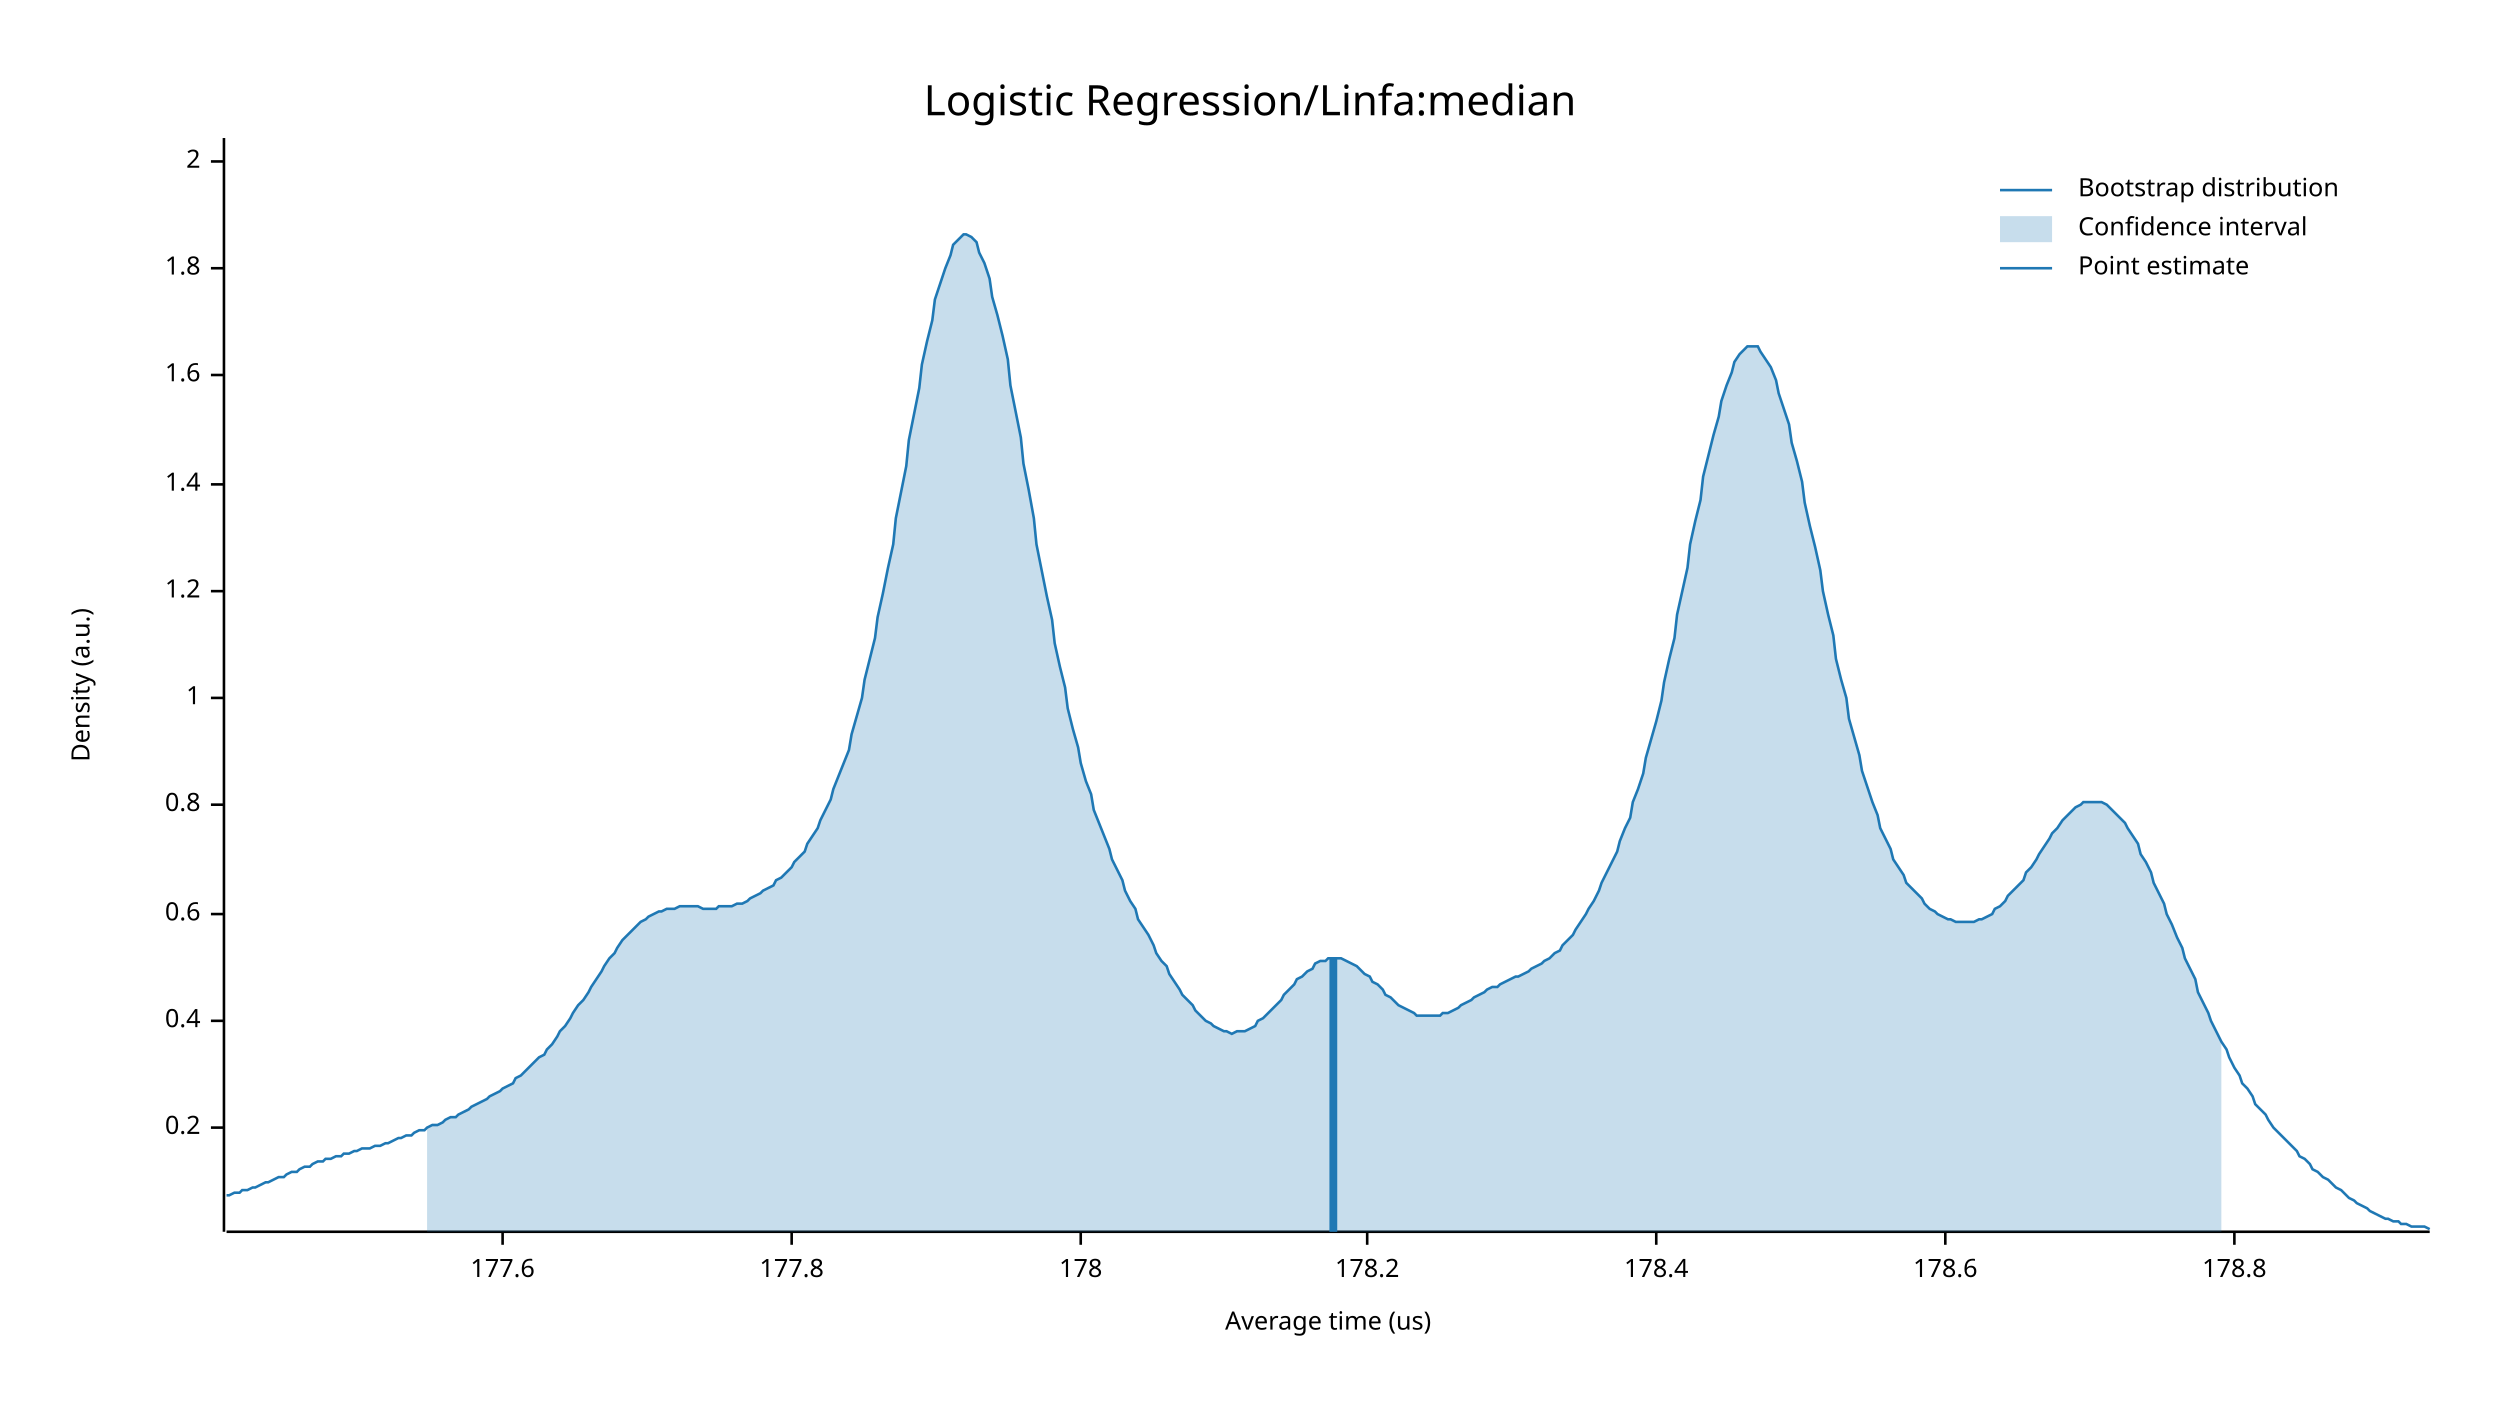
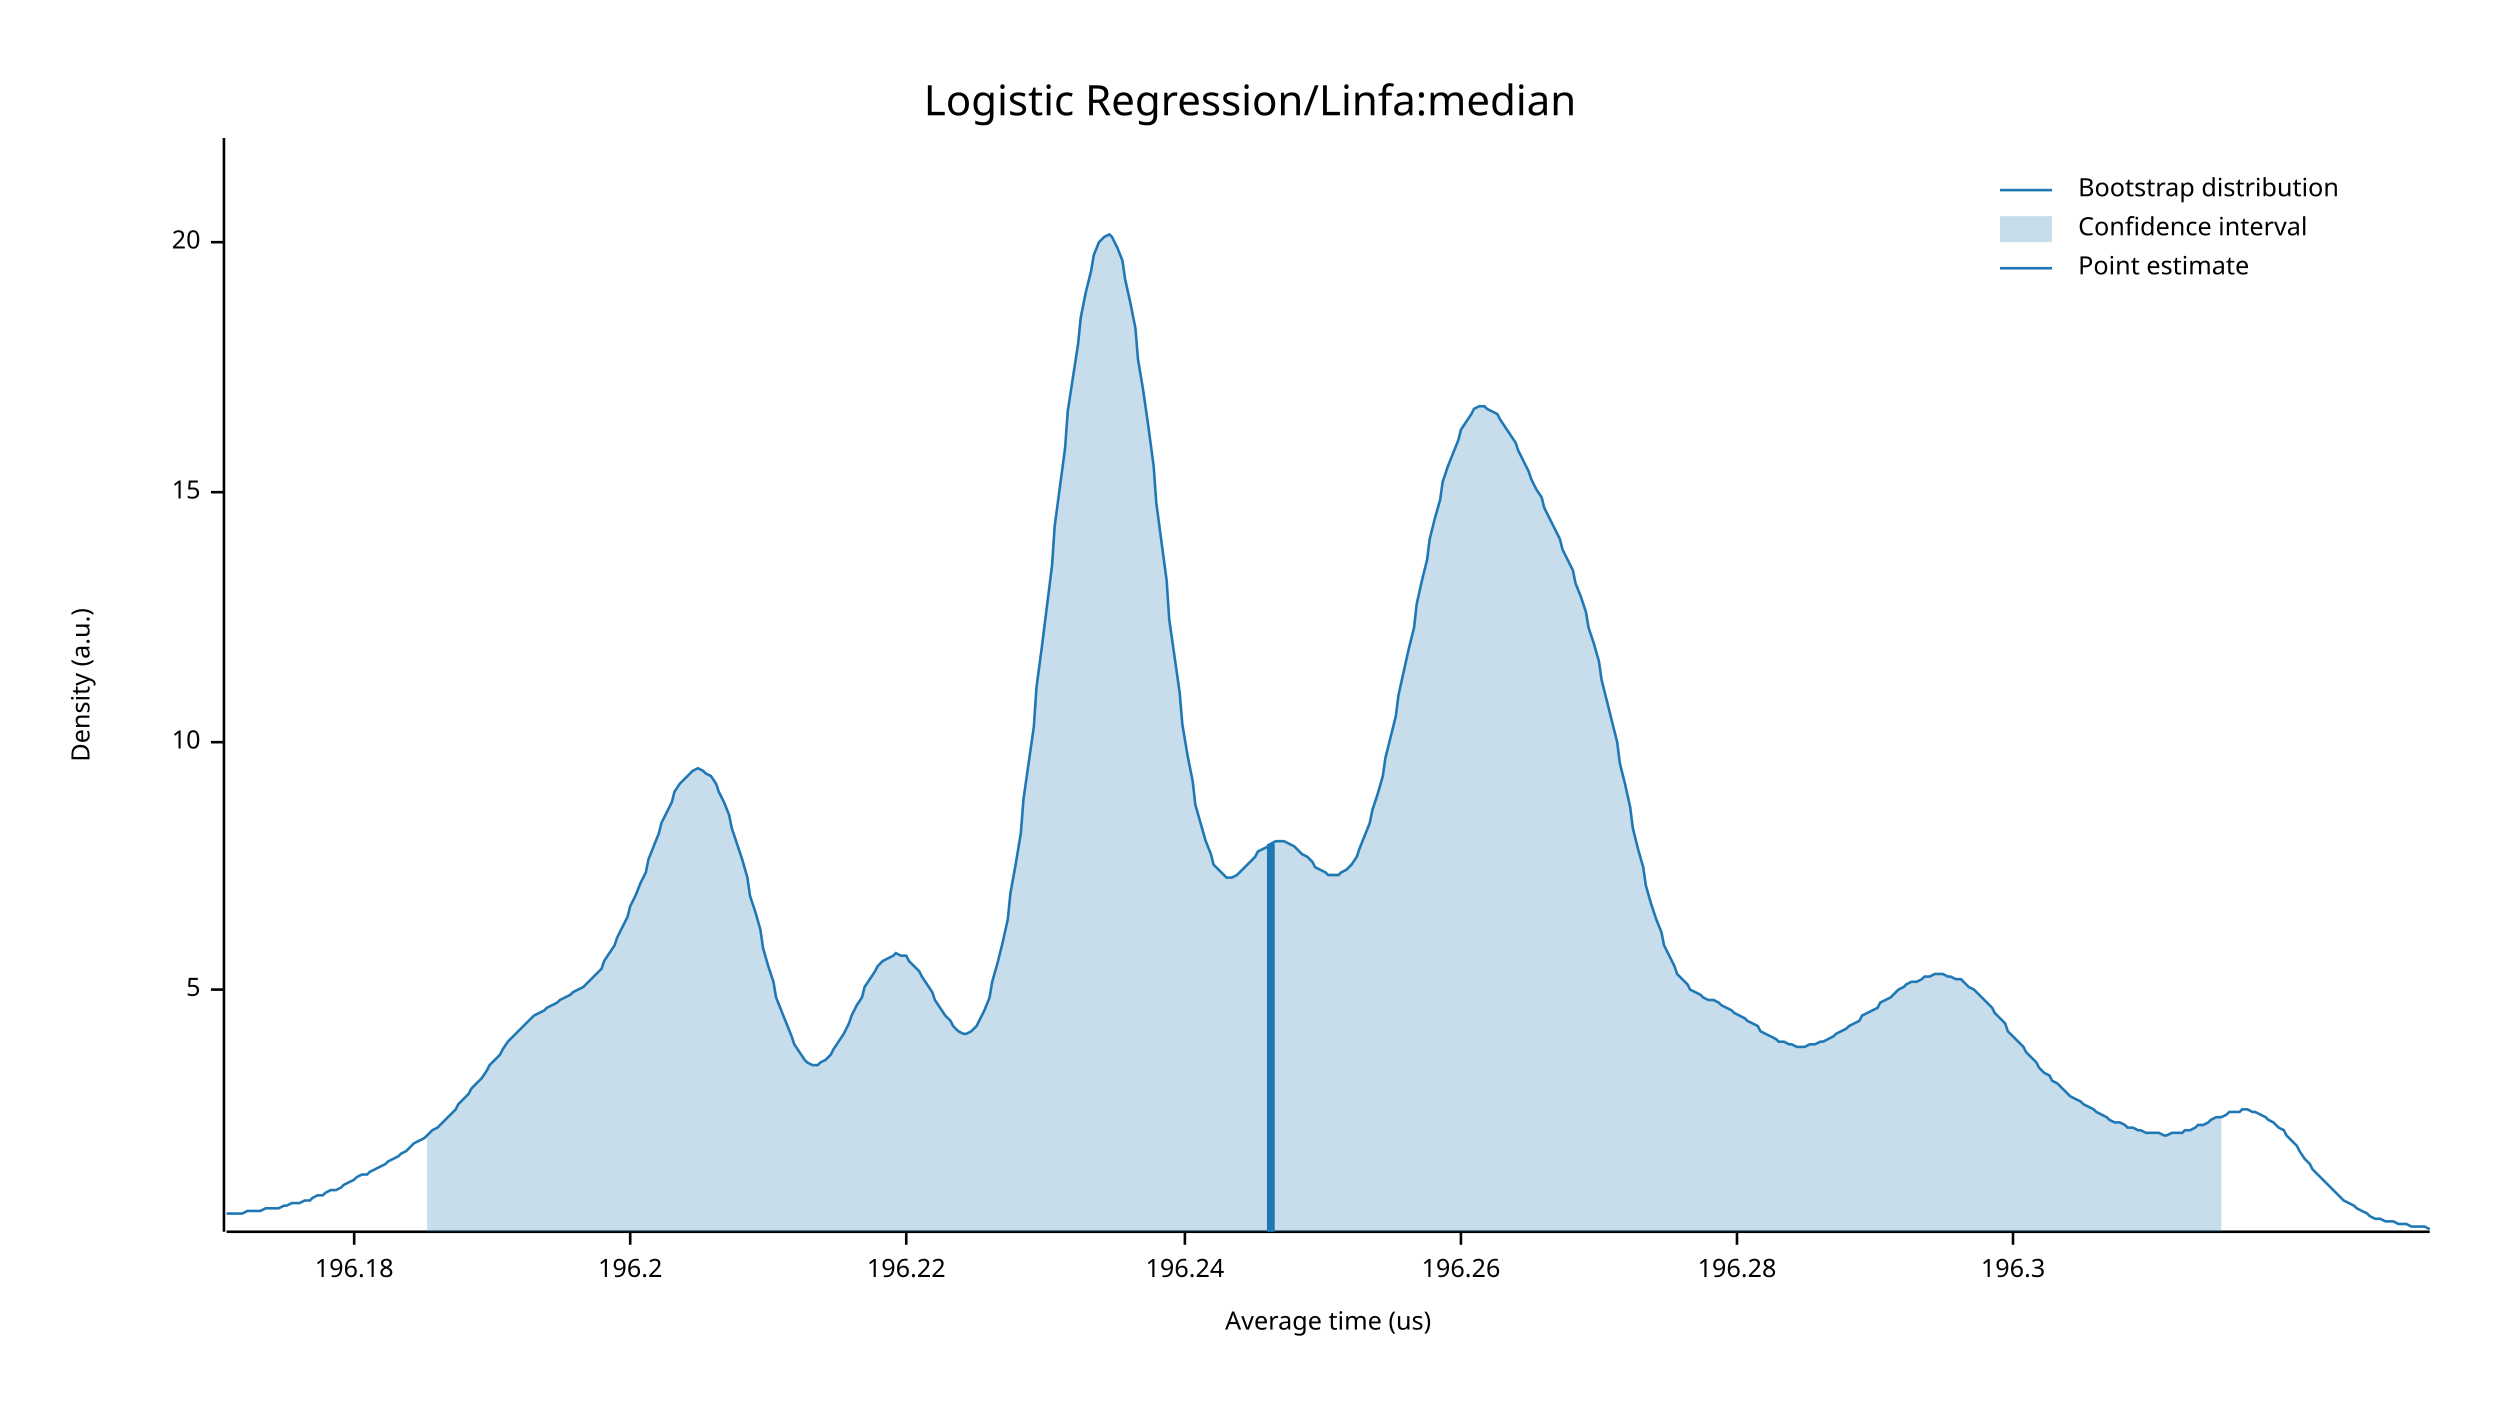
<svg xmlns="http://www.w3.org/2000/svg" width="960" height="540" viewBox="0 0 960 540">
  <text x="480" y="32" dy="0.76em" text-anchor="middle" font-family="sans-serif" font-size="16.129" opacity="1" fill="#000000">
Logistic Regression/Linfa:median
</text>
  <text x="27" y="263" dy="0.76em" text-anchor="middle" font-family="sans-serif" font-size="9.677" opacity="1" fill="#000000" transform="rotate(270, 27, 263)">
Density (a.u.)
</text>
  <text x="510" y="513" dy="-0.5ex" text-anchor="middle" font-family="sans-serif" font-size="9.677" opacity="1" fill="#000000">
Average time (us)
</text>
  <polyline fill="none" opacity="1" stroke="#000000" stroke-width="1" points="86,53 86,473 " />
-   <text x="77" y="433" dy="0.5ex" text-anchor="end" font-family="sans-serif" font-size="9.677" opacity="1" fill="#000000">
- 0.2
+   <text x="77" y="380" dy="0.5ex" text-anchor="end" font-family="sans-serif" font-size="9.677" opacity="1" fill="#000000">
+ 5
</text>
-   <polyline fill="none" opacity="1" stroke="#000000" stroke-width="1" points="81,433 86,433 " />
-   <text x="77" y="392" dy="0.5ex" text-anchor="end" font-family="sans-serif" font-size="9.677" opacity="1" fill="#000000">
- 0.4
+   <polyline fill="none" opacity="1" stroke="#000000" stroke-width="1" points="81,380 86,380 " />
+   <text x="77" y="285" dy="0.5ex" text-anchor="end" font-family="sans-serif" font-size="9.677" opacity="1" fill="#000000">
+ 10
</text>
-   <polyline fill="none" opacity="1" stroke="#000000" stroke-width="1" points="81,392 86,392 " />
-   <text x="77" y="351" dy="0.5ex" text-anchor="end" font-family="sans-serif" font-size="9.677" opacity="1" fill="#000000">
- 0.6
+   <polyline fill="none" opacity="1" stroke="#000000" stroke-width="1" points="81,285 86,285 " />
+   <text x="77" y="189" dy="0.5ex" text-anchor="end" font-family="sans-serif" font-size="9.677" opacity="1" fill="#000000">
+ 15
</text>
-   <polyline fill="none" opacity="1" stroke="#000000" stroke-width="1" points="81,351 86,351 " />
-   <text x="77" y="309" dy="0.5ex" text-anchor="end" font-family="sans-serif" font-size="9.677" opacity="1" fill="#000000">
- 0.8
+   <polyline fill="none" opacity="1" stroke="#000000" stroke-width="1" points="81,189 86,189 " />
+   <text x="77" y="93" dy="0.5ex" text-anchor="end" font-family="sans-serif" font-size="9.677" opacity="1" fill="#000000">
+ 20
</text>
-   <polyline fill="none" opacity="1" stroke="#000000" stroke-width="1" points="81,309 86,309 " />
-   <text x="77" y="268" dy="0.5ex" text-anchor="end" font-family="sans-serif" font-size="9.677" opacity="1" fill="#000000">
- 1
+   <polyline fill="none" opacity="1" stroke="#000000" stroke-width="1" points="81,93 86,93 " />
+   <polyline fill="none" opacity="1" stroke="#000000" stroke-width="1" points="87,473 933,473 " />
+   <text x="136" y="483" dy="0.76em" text-anchor="middle" font-family="sans-serif" font-size="9.677" opacity="1" fill="#000000">
+ 196.18
</text>
-   <polyline fill="none" opacity="1" stroke="#000000" stroke-width="1" points="81,268 86,268 " />
-   <text x="77" y="227" dy="0.5ex" text-anchor="end" font-family="sans-serif" font-size="9.677" opacity="1" fill="#000000">
- 1.2
+   <polyline fill="none" opacity="1" stroke="#000000" stroke-width="1" points="136,473 136,478 " />
+   <text x="242" y="483" dy="0.76em" text-anchor="middle" font-family="sans-serif" font-size="9.677" opacity="1" fill="#000000">
+ 196.2
</text>
-   <polyline fill="none" opacity="1" stroke="#000000" stroke-width="1" points="81,227 86,227 " />
-   <text x="77" y="186" dy="0.5ex" text-anchor="end" font-family="sans-serif" font-size="9.677" opacity="1" fill="#000000">
- 1.4
+   <polyline fill="none" opacity="1" stroke="#000000" stroke-width="1" points="242,473 242,478 " />
+   <text x="348" y="483" dy="0.76em" text-anchor="middle" font-family="sans-serif" font-size="9.677" opacity="1" fill="#000000">
+ 196.22
</text>
-   <polyline fill="none" opacity="1" stroke="#000000" stroke-width="1" points="81,186 86,186 " />
-   <text x="77" y="144" dy="0.5ex" text-anchor="end" font-family="sans-serif" font-size="9.677" opacity="1" fill="#000000">
- 1.6
+   <polyline fill="none" opacity="1" stroke="#000000" stroke-width="1" points="348,473 348,478 " />
+   <text x="455" y="483" dy="0.76em" text-anchor="middle" font-family="sans-serif" font-size="9.677" opacity="1" fill="#000000">
+ 196.24
</text>
-   <polyline fill="none" opacity="1" stroke="#000000" stroke-width="1" points="81,144 86,144 " />
-   <text x="77" y="103" dy="0.5ex" text-anchor="end" font-family="sans-serif" font-size="9.677" opacity="1" fill="#000000">
- 1.8
+   <polyline fill="none" opacity="1" stroke="#000000" stroke-width="1" points="455,473 455,478 " />
+   <text x="561" y="483" dy="0.76em" text-anchor="middle" font-family="sans-serif" font-size="9.677" opacity="1" fill="#000000">
+ 196.26
</text>
-   <polyline fill="none" opacity="1" stroke="#000000" stroke-width="1" points="81,103 86,103 " />
-   <text x="77" y="62" dy="0.5ex" text-anchor="end" font-family="sans-serif" font-size="9.677" opacity="1" fill="#000000">
- 2
+   <polyline fill="none" opacity="1" stroke="#000000" stroke-width="1" points="561,473 561,478 " />
+   <text x="667" y="483" dy="0.76em" text-anchor="middle" font-family="sans-serif" font-size="9.677" opacity="1" fill="#000000">
+ 196.28
</text>
-   <polyline fill="none" opacity="1" stroke="#000000" stroke-width="1" points="81,62 86,62 " />
-   <polyline fill="none" opacity="1" stroke="#000000" stroke-width="1" points="87,473 933,473 " />
-   <text x="193" y="483" dy="0.76em" text-anchor="middle" font-family="sans-serif" font-size="9.677" opacity="1" fill="#000000">
- 177.6
+   <polyline fill="none" opacity="1" stroke="#000000" stroke-width="1" points="667,473 667,478 " />
+   <text x="773" y="483" dy="0.76em" text-anchor="middle" font-family="sans-serif" font-size="9.677" opacity="1" fill="#000000">
+ 196.3
</text>
-   <polyline fill="none" opacity="1" stroke="#000000" stroke-width="1" points="193,473 193,478 " />
-   <text x="304" y="483" dy="0.76em" text-anchor="middle" font-family="sans-serif" font-size="9.677" opacity="1" fill="#000000">
- 177.8
- </text>
-   <polyline fill="none" opacity="1" stroke="#000000" stroke-width="1" points="304,473 304,478 " />
-   <text x="415" y="483" dy="0.76em" text-anchor="middle" font-family="sans-serif" font-size="9.677" opacity="1" fill="#000000">
- 178
- </text>
-   <polyline fill="none" opacity="1" stroke="#000000" stroke-width="1" points="415,473 415,478 " />
-   <text x="525" y="483" dy="0.76em" text-anchor="middle" font-family="sans-serif" font-size="9.677" opacity="1" fill="#000000">
- 178.2
- </text>
-   <polyline fill="none" opacity="1" stroke="#000000" stroke-width="1" points="525,473 525,478 " />
-   <text x="636" y="483" dy="0.76em" text-anchor="middle" font-family="sans-serif" font-size="9.677" opacity="1" fill="#000000">
- 178.4
- </text>
-   <polyline fill="none" opacity="1" stroke="#000000" stroke-width="1" points="636,473 636,478 " />
-   <text x="747" y="483" dy="0.76em" text-anchor="middle" font-family="sans-serif" font-size="9.677" opacity="1" fill="#000000">
- 178.6
- </text>
-   <polyline fill="none" opacity="1" stroke="#000000" stroke-width="1" points="747,473 747,478 " />
-   <text x="858" y="483" dy="0.76em" text-anchor="middle" font-family="sans-serif" font-size="9.677" opacity="1" fill="#000000">
- 178.8
- </text>
-   <polyline fill="none" opacity="1" stroke="#000000" stroke-width="1" points="858,473 858,478 " />
-   <polyline fill="none" opacity="1" stroke="#1F78B4" stroke-width="1" points="87,459 88,459 90,458 92,458 93,457 95,457 97,456 98,456 100,455 102,454 103,454 105,453 107,452 109,452 110,451 112,450 114,450 115,449 117,448 119,448 120,447 122,446 124,446 125,445 127,445 129,444 131,444 132,443 134,443 136,442 137,442 139,441 141,441 142,441 144,440 146,440 148,439 149,439 151,438 153,437 154,437 156,436 158,436 159,435 161,434 163,434 164,433 166,432 168,432 170,431 171,430 173,429 175,429 176,428 178,427 180,426 181,425 183,424 185,423 187,422 188,421 190,420 192,419 193,418 195,417 197,416 198,414 200,413 202,411 203,410 205,408 207,406 209,405 210,403 212,401 214,398 215,396 217,394 219,391 220,389 222,386 224,384 226,381 227,379 229,376 231,373 232,371 234,368 236,366 237,364 239,361 241,359 242,358 244,356 246,354 248,353 249,352 251,351 253,350 254,350 256,349 258,349 259,349 261,348 263,348 265,348 266,348 268,348 270,349 271,349 273,349 275,349 276,348 278,348 280,348 281,348 283,347 285,347 287,346 288,345 290,344 292,343 293,342 295,341 297,340 298,338 300,337 302,335 304,333 305,331 307,329 309,327 310,324 312,321 314,318 315,315 317,311 319,307 320,303 322,298 324,293 326,288 327,282 329,275 331,268 332,261 334,253 336,245 337,237 339,228 341,218 343,209 344,199 346,189 348,179 349,169 351,159 353,149 354,140 356,131 358,123 359,115 361,109 363,103 365,98 366,94 368,92 370,90 371,90 373,91 375,93 376,97 378,101 380,107 381,114 383,121 385,129 387,138 388,148 390,158 392,168 393,178 395,188 397,199 398,209 400,219 402,229 404,238 405,247 407,256 409,264 410,272 412,280 414,287 415,293 417,300 419,305 420,311 422,316 424,321 426,326 427,330 429,334 431,338 432,342 434,346 436,349 437,353 439,356 441,359 443,363 444,366 446,369 448,371 449,374 451,377 453,380 454,382 456,384 458,386 459,388 461,390 463,392 465,393 466,394 468,395 470,396 471,396 473,397 475,396 476,396 478,396 480,395 482,394 483,392 485,391 487,389 488,388 490,386 492,384 493,382 495,380 497,378 498,376 500,375 502,373 504,372 505,370 507,369 509,369 510,368 512,368 514,368 515,368 517,369 519,370 521,371 522,372 524,374 526,375 527,377 529,378 531,380 532,382 534,383 536,385 537,386 539,387 541,388 543,389 544,390 546,390 548,390 549,390 551,390 553,390 554,389 556,389 558,388 560,387 561,386 563,385 565,384 566,383 568,382 570,381 571,380 573,379 575,379 576,378 578,377 580,376 582,375 583,375 585,374 587,373 588,372 590,371 592,370 593,369 595,368 597,366 599,365 600,363 602,361 604,359 605,357 607,354 609,351 610,349 612,346 614,342 615,339 617,335 619,331 621,327 622,323 624,318 626,314 627,308 629,303 631,297 632,291 634,284 636,277 638,269 639,262 641,253 643,245 644,236 646,227 648,218 649,209 651,200 653,192 654,183 656,175 658,167 660,160 661,154 663,148 665,143 666,139 668,136 670,134 671,133 673,133 675,133 676,135 678,138 680,141 682,146 683,151 685,157 687,163 688,170 690,177 692,185 693,193 695,202 697,210 699,219 700,227 702,236 704,244 705,253 707,261 709,268 710,276 712,283 714,290 715,296 717,302 719,308 721,313 722,318 724,322 726,326 727,330 729,333 731,336 732,339 734,341 736,343 738,345 739,347 741,349 743,350 744,351 746,352 748,353 749,353 751,354 753,354 754,354 756,354 758,354 760,353 761,353 763,352 765,351 766,349 768,348 770,346 771,344 773,342 775,340 777,338 778,335 780,333 782,330 783,328 785,325 787,322 788,320 790,318 792,315 793,314 795,312 797,310 799,309 800,308 802,308 804,308 805,308 807,308 809,309 810,310 812,312 814,314 816,316 817,318 819,321 821,324 822,328 824,331 826,335 827,339 829,343 831,347 832,351 834,355 836,360 838,364 839,368 841,372 843,376 844,381 846,385 848,389 849,392 851,396 853,400 855,403 856,406 858,410 860,413 861,416 863,418 865,421 866,424 868,426 870,428 871,430 873,433 875,435 877,437 878,438 880,440 882,442 883,444 885,445 887,447 888,449 890,450 892,452 894,453 895,454 897,456 899,457 900,458 902,460 904,461 905,462 907,463 909,464 910,465 912,466 914,467 916,468 917,468 919,469 921,469 922,470 924,470 926,471 927,471 929,471 931,471 933,472 " />
-   <polygon opacity="0.25" fill="#1F78B4" points="164,433 166,432 168,432 170,431 171,430 173,429 175,429 176,428 178,427 180,426 181,425 183,424 185,423 187,422 188,421 190,420 192,419 193,418 195,417 197,416 198,414 200,413 202,411 203,410 205,408 207,406 209,405 210,403 212,401 214,398 215,396 217,394 219,391 220,389 222,386 224,384 226,381 227,379 229,376 231,373 232,371 234,368 236,366 237,364 239,361 241,359 242,358 244,356 246,354 248,353 249,352 251,351 253,350 254,350 256,349 258,349 259,349 261,348 263,348 265,348 266,348 268,348 270,349 271,349 273,349 275,349 276,348 278,348 280,348 281,348 283,347 285,347 287,346 288,345 290,344 292,343 293,342 295,341 297,340 298,338 300,337 302,335 304,333 305,331 307,329 309,327 310,324 312,321 314,318 315,315 317,311 319,307 320,303 322,298 324,293 326,288 327,282 329,275 331,268 332,261 334,253 336,245 337,237 339,228 341,218 343,209 344,199 346,189 348,179 349,169 351,159 353,149 354,140 356,131 358,123 359,115 361,109 363,103 365,98 366,94 368,92 370,90 371,90 373,91 375,93 376,97 378,101 380,107 381,114 383,121 385,129 387,138 388,148 390,158 392,168 393,178 395,188 397,199 398,209 400,219 402,229 404,238 405,247 407,256 409,264 410,272 412,280 414,287 415,293 417,300 419,305 420,311 422,316 424,321 426,326 427,330 429,334 431,338 432,342 434,346 436,349 437,353 439,356 441,359 443,363 444,366 446,369 448,371 449,374 451,377 453,380 454,382 456,384 458,386 459,388 461,390 463,392 465,393 466,394 468,395 470,396 471,396 473,397 475,396 476,396 478,396 480,395 482,394 483,392 485,391 487,389 488,388 490,386 492,384 493,382 495,380 497,378 498,376 500,375 502,373 504,372 505,370 507,369 509,369 510,368 512,368 514,368 515,368 517,369 519,370 521,371 522,372 524,374 526,375 527,377 529,378 531,380 532,382 534,383 536,385 537,386 539,387 541,388 543,389 544,390 546,390 548,390 549,390 551,390 553,390 554,389 556,389 558,388 560,387 561,386 563,385 565,384 566,383 568,382 570,381 571,380 573,379 575,379 576,378 578,377 580,376 582,375 583,375 585,374 587,373 588,372 590,371 592,370 593,369 595,368 597,366 599,365 600,363 602,361 604,359 605,357 607,354 609,351 610,349 612,346 614,342 615,339 617,335 619,331 621,327 622,323 624,318 626,314 627,308 629,303 631,297 632,291 634,284 636,277 638,269 639,262 641,253 643,245 644,236 646,227 648,218 649,209 651,200 653,192 654,183 656,175 658,167 660,160 661,154 663,148 665,143 666,139 668,136 670,134 671,133 673,133 675,133 676,135 678,138 680,141 682,146 683,151 685,157 687,163 688,170 690,177 692,185 693,193 695,202 697,210 699,219 700,227 702,236 704,244 705,253 707,261 709,268 710,276 712,283 714,290 715,296 717,302 719,308 721,313 722,318 724,322 726,326 727,330 729,333 731,336 732,339 734,341 736,343 738,345 739,347 741,349 743,350 744,351 746,352 748,353 749,353 751,354 753,354 754,354 756,354 758,354 760,353 761,353 763,352 765,351 766,349 768,348 770,346 771,344 773,342 775,340 777,338 778,335 780,333 782,330 783,328 785,325 787,322 788,320 790,318 792,315 793,314 795,312 797,310 799,309 800,308 802,308 804,308 805,308 807,308 809,309 810,310 812,312 814,314 816,316 817,318 819,321 821,324 822,328 824,331 826,335 827,339 829,343 831,347 832,351 834,355 836,360 838,364 839,368 841,372 843,376 844,381 846,385 848,389 849,392 851,396 853,400 853,473 164,473 " />
-   <polyline fill="none" opacity="1" stroke="#1F78B4" stroke-width="3" points="512,473 512,368 " />
+   <polyline fill="none" opacity="1" stroke="#000000" stroke-width="1" points="773,473 773,478 " />
+   <polyline fill="none" opacity="1" stroke="#1F78B4" stroke-width="1" points="87,466 88,466 90,466 92,466 93,466 95,465 97,465 98,465 100,465 102,464 103,464 105,464 107,464 109,463 110,463 112,462 114,462 115,462 117,461 119,461 120,460 122,459 124,459 125,458 127,457 129,457 131,456 132,455 134,454 136,453 137,452 139,451 141,451 142,450 144,449 146,448 148,447 149,446 151,445 153,444 154,443 156,442 158,440 159,439 161,438 163,437 164,436 166,434 168,433 170,431 171,430 173,428 175,426 176,424 178,422 180,420 181,418 183,416 185,414 187,411 188,409 190,407 192,405 193,403 195,400 197,398 198,397 200,395 202,393 203,392 205,390 207,389 209,388 210,387 212,386 214,385 215,384 217,383 219,382 220,381 222,380 224,379 226,377 227,376 229,374 231,372 232,369 234,366 236,363 237,360 239,356 241,352 242,348 244,344 246,339 248,335 249,330 251,325 253,320 254,316 256,312 258,308 259,304 261,301 263,299 265,297 266,296 268,295 270,296 271,297 273,298 275,301 276,304 278,308 280,313 281,318 283,324 285,330 287,337 288,344 290,350 292,357 293,364 295,371 297,377 298,383 300,388 302,393 304,398 305,401 307,404 309,407 310,408 312,409 314,409 315,408 317,407 319,405 320,403 322,400 324,397 326,393 327,390 329,386 331,383 332,379 334,376 336,373 337,371 339,369 341,368 343,367 344,366 346,367 348,367 349,369 351,371 353,373 354,375 356,378 358,381 359,384 361,387 363,390 365,392 366,394 368,396 370,397 371,397 373,396 375,394 376,392 378,388 380,383 381,377 383,370 385,362 387,353 388,343 390,332 392,320 393,307 395,293 397,279 398,264 400,249 402,233 404,217 405,202 407,187 409,172 410,158 412,145 414,132 415,122 417,112 419,104 420,98 422,93 424,91 426,90 427,91 429,95 431,100 432,107 434,116 436,126 437,138 439,150 441,164 443,179 444,193 446,208 448,223 449,238 451,252 453,266 454,278 456,290 458,300 459,309 461,316 463,323 465,328 466,332 468,334 470,336 471,337 473,337 475,336 476,335 478,333 480,331 482,329 483,327 485,326 487,325 488,324 490,323 492,323 493,323 495,324 497,325 498,326 500,328 502,329 504,331 505,333 507,334 509,335 510,336 512,336 514,336 515,335 517,334 519,332 521,329 522,326 524,321 526,316 527,311 529,305 531,298 532,291 534,283 536,275 537,267 539,258 541,249 543,241 544,232 546,223 548,215 549,207 551,199 553,192 554,185 556,179 558,174 560,169 561,165 563,162 565,159 566,157 568,156 570,156 571,157 573,158 575,159 576,161 578,164 580,167 582,170 583,173 585,177 587,181 588,184 590,188 592,191 593,195 595,199 597,203 599,207 600,211 602,215 604,219 605,224 607,229 609,235 610,241 612,247 614,254 615,261 617,269 619,277 621,285 622,293 624,301 626,310 627,318 629,326 631,333 632,340 634,347 636,353 638,358 639,363 641,367 643,371 644,374 646,376 648,378 649,380 651,381 653,382 654,383 656,384 658,384 660,385 661,386 663,387 665,388 666,389 668,390 670,391 671,392 673,393 675,394 676,396 678,397 680,398 682,399 683,400 685,400 687,401 688,401 690,402 692,402 693,402 695,401 697,401 699,400 700,400 702,399 704,398 705,397 707,396 709,395 710,394 712,393 714,392 715,390 717,389 719,388 721,387 722,385 724,384 726,383 727,382 729,380 731,379 732,378 734,377 736,377 738,376 739,375 741,375 743,374 744,374 746,374 748,375 749,375 751,376 753,376 754,377 756,379 758,380 760,382 761,383 763,385 765,387 766,389 768,391 770,393 771,396 773,398 775,400 777,402 778,404 780,406 782,408 783,410 785,412 787,413 788,415 790,416 792,418 793,419 795,421 797,422 799,423 800,424 802,425 804,426 805,427 807,428 809,429 810,430 812,431 814,431 816,432 817,433 819,433 821,434 822,434 824,435 826,435 827,435 829,435 831,436 832,436 834,435 836,435 838,435 839,434 841,434 843,433 844,432 846,432 848,431 849,430 851,429 853,429 855,428 856,427 858,427 860,427 861,426 863,426 865,427 866,427 868,428 870,429 871,430 873,431 875,433 877,434 878,436 880,438 882,440 883,442 885,445 887,447 888,449 890,451 892,453 894,455 895,456 897,458 899,460 900,461 902,462 904,463 905,464 907,465 909,466 910,467 912,468 914,468 916,469 917,469 919,469 921,470 922,470 924,470 926,471 927,471 929,471 931,471 933,472 " />
+   <polygon opacity="0.25" fill="#1F78B4" points="164,436 166,434 168,433 170,431 171,430 173,428 175,426 176,424 178,422 180,420 181,418 183,416 185,414 187,411 188,409 190,407 192,405 193,403 195,400 197,398 198,397 200,395 202,393 203,392 205,390 207,389 209,388 210,387 212,386 214,385 215,384 217,383 219,382 220,381 222,380 224,379 226,377 227,376 229,374 231,372 232,369 234,366 236,363 237,360 239,356 241,352 242,348 244,344 246,339 248,335 249,330 251,325 253,320 254,316 256,312 258,308 259,304 261,301 263,299 265,297 266,296 268,295 270,296 271,297 273,298 275,301 276,304 278,308 280,313 281,318 283,324 285,330 287,337 288,344 290,350 292,357 293,364 295,371 297,377 298,383 300,388 302,393 304,398 305,401 307,404 309,407 310,408 312,409 314,409 315,408 317,407 319,405 320,403 322,400 324,397 326,393 327,390 329,386 331,383 332,379 334,376 336,373 337,371 339,369 341,368 343,367 344,366 346,367 348,367 349,369 351,371 353,373 354,375 356,378 358,381 359,384 361,387 363,390 365,392 366,394 368,396 370,397 371,397 373,396 375,394 376,392 378,388 380,383 381,377 383,370 385,362 387,353 388,343 390,332 392,320 393,307 395,293 397,279 398,264 400,249 402,233 404,217 405,202 407,187 409,172 410,158 412,145 414,132 415,122 417,112 419,104 420,98 422,93 424,91 426,90 427,91 429,95 431,100 432,107 434,116 436,126 437,138 439,150 441,164 443,179 444,193 446,208 448,223 449,238 451,252 453,266 454,278 456,290 458,300 459,309 461,316 463,323 465,328 466,332 468,334 470,336 471,337 473,337 475,336 476,335 478,333 480,331 482,329 483,327 485,326 487,325 488,324 490,323 492,323 493,323 495,324 497,325 498,326 500,328 502,329 504,331 505,333 507,334 509,335 510,336 512,336 514,336 515,335 517,334 519,332 521,329 522,326 524,321 526,316 527,311 529,305 531,298 532,291 534,283 536,275 537,267 539,258 541,249 543,241 544,232 546,223 548,215 549,207 551,199 553,192 554,185 556,179 558,174 560,169 561,165 563,162 565,159 566,157 568,156 570,156 571,157 573,158 575,159 576,161 578,164 580,167 582,170 583,173 585,177 587,181 588,184 590,188 592,191 593,195 595,199 597,203 599,207 600,211 602,215 604,219 605,224 607,229 609,235 610,241 612,247 614,254 615,261 617,269 619,277 621,285 622,293 624,301 626,310 627,318 629,326 631,333 632,340 634,347 636,353 638,358 639,363 641,367 643,371 644,374 646,376 648,378 649,380 651,381 653,382 654,383 656,384 658,384 660,385 661,386 663,387 665,388 666,389 668,390 670,391 671,392 673,393 675,394 676,396 678,397 680,398 682,399 683,400 685,400 687,401 688,401 690,402 692,402 693,402 695,401 697,401 699,400 700,400 702,399 704,398 705,397 707,396 709,395 710,394 712,393 714,392 715,390 717,389 719,388 721,387 722,385 724,384 726,383 727,382 729,380 731,379 732,378 734,377 736,377 738,376 739,375 741,375 743,374 744,374 746,374 748,375 749,375 751,376 753,376 754,377 756,379 758,380 760,382 761,383 763,385 765,387 766,389 768,391 770,393 771,396 773,398 775,400 777,402 778,404 780,406 782,408 783,410 785,412 787,413 788,415 790,416 792,418 793,419 795,421 797,422 799,423 800,424 802,425 804,426 805,427 807,428 809,429 810,430 812,431 814,431 816,432 817,433 819,433 821,434 822,434 824,435 826,435 827,435 829,435 831,436 832,436 834,435 836,435 838,435 839,434 841,434 843,433 844,432 846,432 848,431 849,430 851,429 853,429 853,473 164,473 " />
+   <polyline fill="none" opacity="1" stroke="#1F78B4" stroke-width="3" points="488,473 488,324 " />
  <text x="798" y="68" dy="0.76em" text-anchor="start" font-family="sans-serif" font-size="9.677" opacity="1" fill="#000000">
Bootstrap distribution
</text>
  <text x="798" y="83" dy="0.76em" text-anchor="start" font-family="sans-serif" font-size="9.677" opacity="1" fill="#000000">
Confidence interval
</text>
  <text x="798" y="98" dy="0.76em" text-anchor="start" font-family="sans-serif" font-size="9.677" opacity="1" fill="#000000">
Point estimate
</text>
  <polyline fill="none" opacity="1" stroke="#1F78B4" stroke-width="1" points="768,73 788,73 " />
  <rect x="768" y="83" width="20" height="10" opacity="0.25" fill="#1F78B4" stroke="none" />
  <polyline fill="none" opacity="1" stroke="#1F78B4" stroke-width="1" points="768,103 788,103 " />
</svg>
